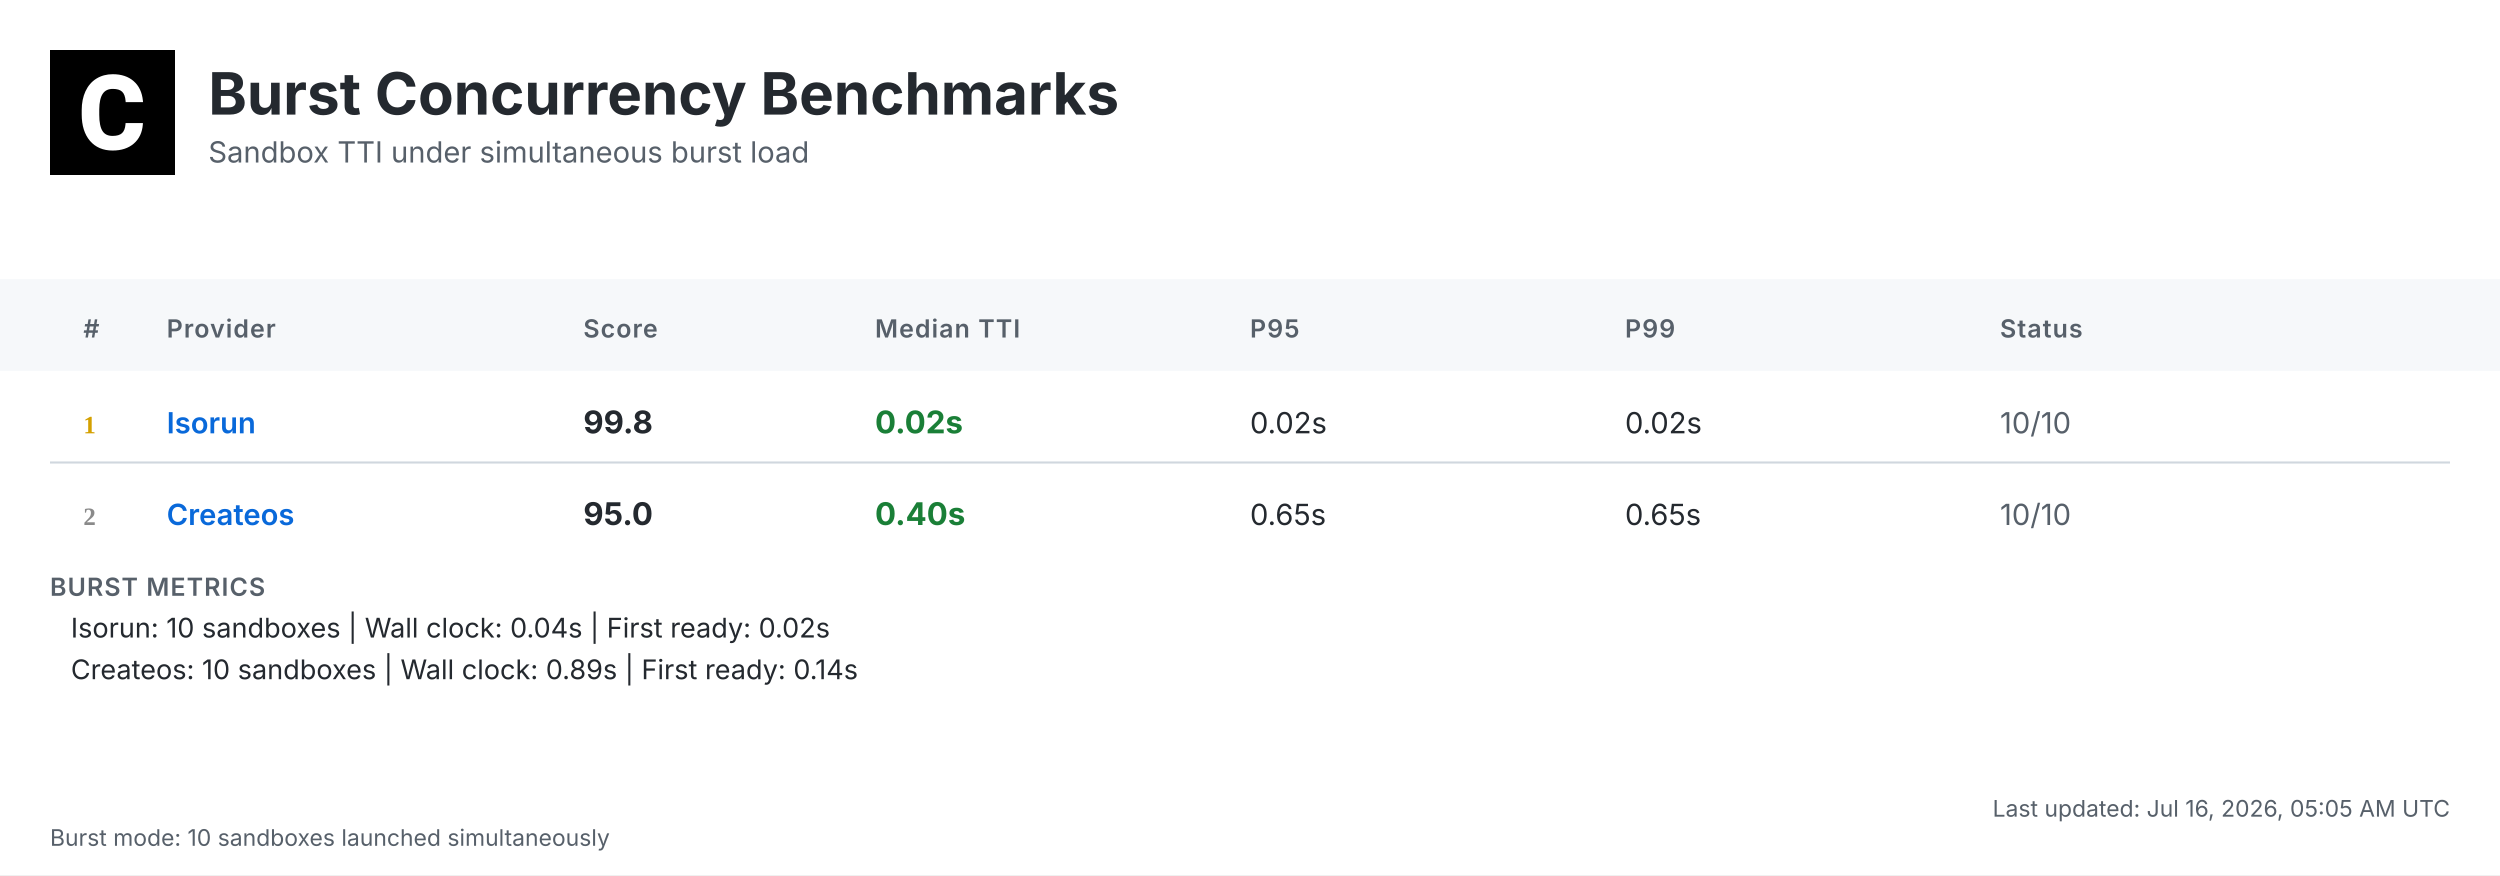
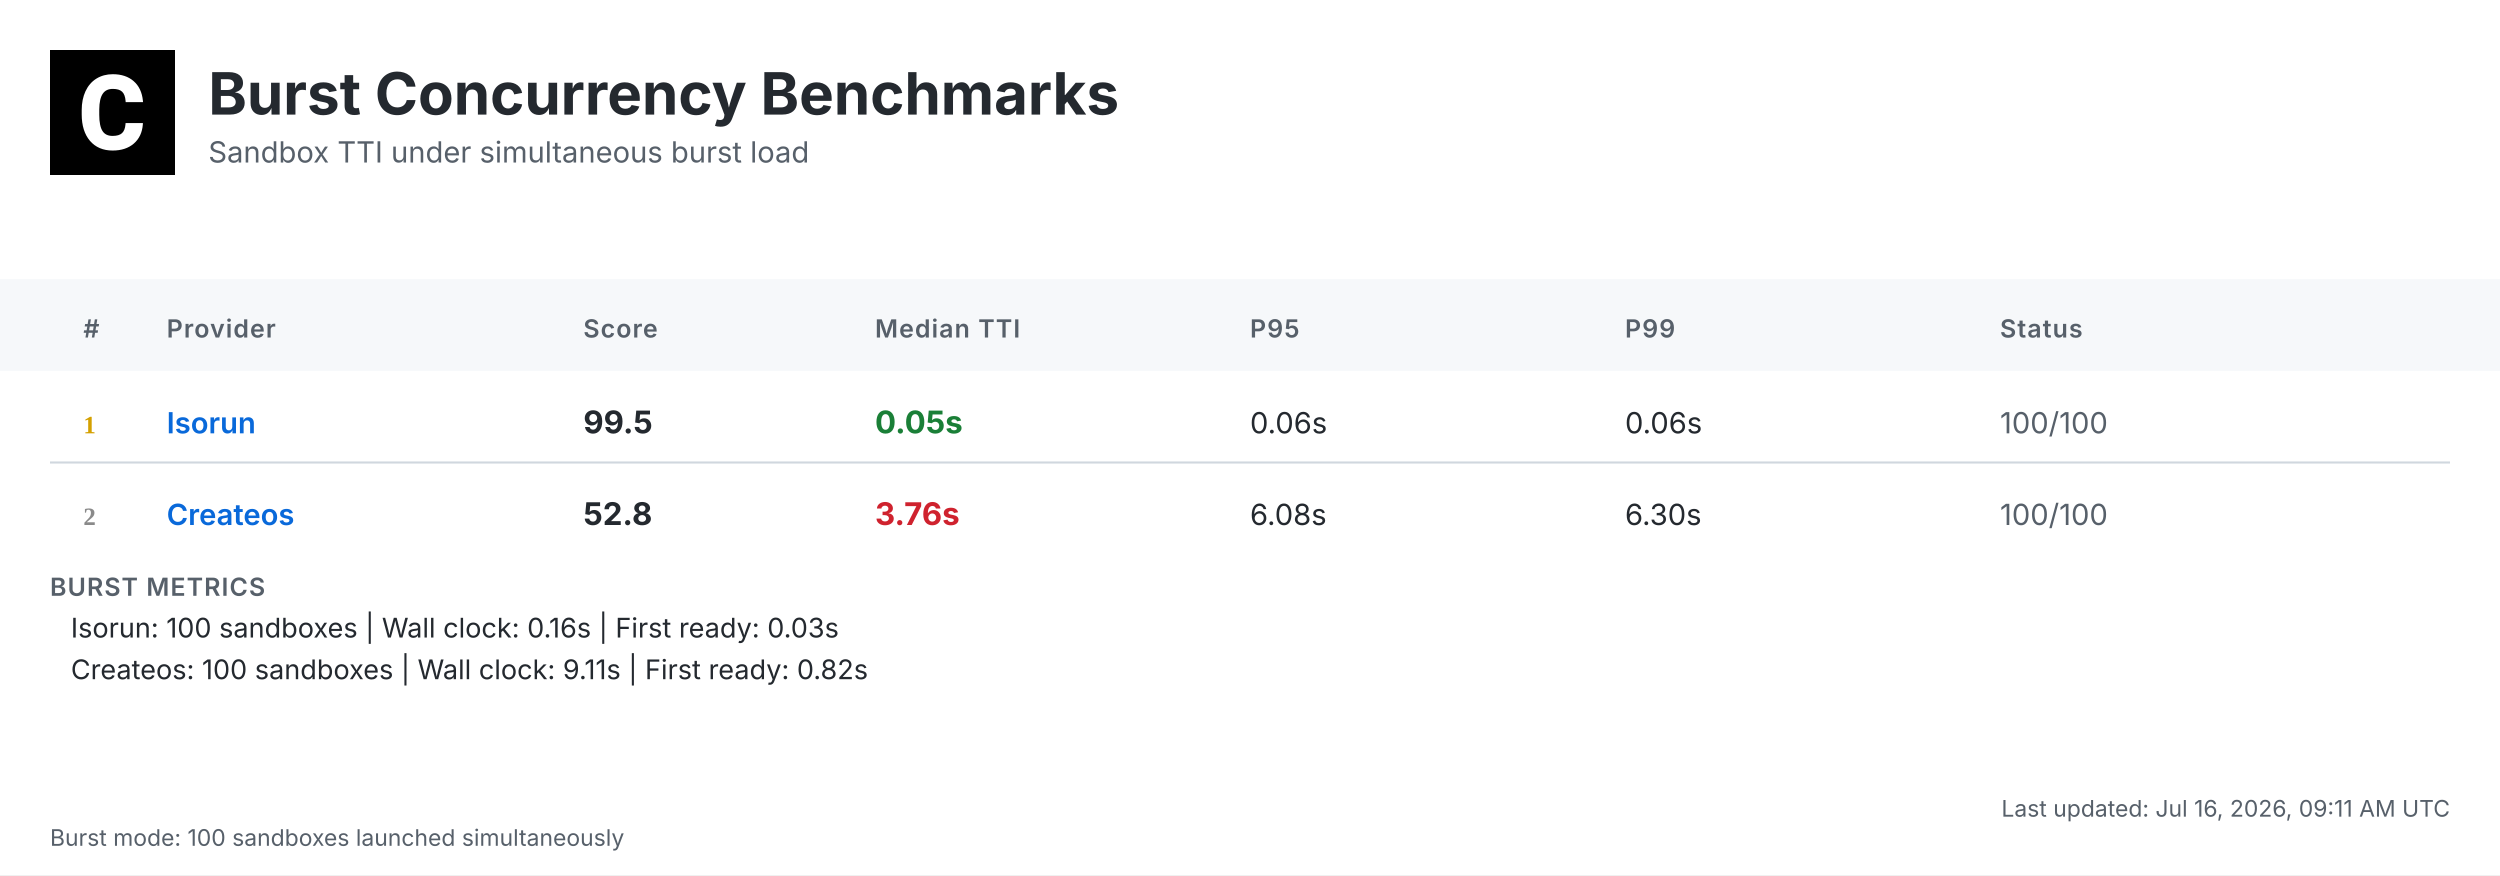
<svg xmlns="http://www.w3.org/2000/svg" width="1200" height="420" viewBox="0 0 1200 420">
  <defs>
    <linearGradient id="headerGrad" x1="0%" y1="0%" x2="100%" y2="100%">
      <stop offset="0%" style="stop-color:#f6f8fa;stop-opacity:1" />
      <stop offset="100%" style="stop-color:#ffffff;stop-opacity:1" />
    </linearGradient>
  </defs>
  <style>
    .bg { fill: #ffffff; }
    .header-bg { fill: url(#headerGrad); }
    .table-header-bg { fill: #f6f8fa; }
    .table-header { font: 600 12px 'Inter', 'SF Pro Display', -apple-system, BlinkMacSystemFont, 'Segoe UI', Roboto, Helvetica, Arial, sans-serif; fill: #57606a; text-transform: uppercase; letter-spacing: 0.5px; }
    .row { font: 14px 'Inter', 'SF Pro Display', -apple-system, BlinkMacSystemFont, 'Segoe UI', Roboto, Helvetica, Arial, sans-serif; fill: #24292f; }
    .rank { font-weight: 700; fill: #57606a; }
    .rank-1 { fill: #d4a000; }
    .rank-2 { fill: #8a8a8a; }
    .rank-3 { fill: #a0522d; }
    .provider { font-weight: 600; fill: #0969da; }
    .median { font-weight: 700; font-size: 15px; }
    .fast { fill: #1a7f37; }
    .medium { fill: #9a6700; }
    .slow { fill: #cf222e; }
    .status { fill: #57606a; }
    .divider { stroke: #d0d7de; stroke-width: 1; }
    .border { stroke: #d0d7de; stroke-width: 1; fill: none; }
    .timestamp { font: 11px 'Inter', 'SF Pro Display', -apple-system, BlinkMacSystemFont, 'Segoe UI', Roboto, Helvetica, Arial, sans-serif; fill: #57606a; }
    .title { font: bold 28px 'Inter', 'SF Pro Display', -apple-system, BlinkMacSystemFont, 'Segoe UI', Roboto, Helvetica, Arial, sans-serif; fill: #24292f; }
    .subtitle { font: 14px 'Inter', 'SF Pro Display', -apple-system, BlinkMacSystemFont, 'Segoe UI', Roboto, Helvetica, Arial, sans-serif; fill: #57606a; }
    .logo { fill: #24292f; }
    .metrics-label { font: 600 12px 'Inter', 'SF Pro Display', -apple-system, BlinkMacSystemFont, 'Segoe UI', Roboto, Helvetica, Arial, sans-serif; fill: #57606a; text-transform: uppercase; letter-spacing: 0.5px; }
    .metrics-row { font: 13px 'Inter', 'SF Pro Display', -apple-system, BlinkMacSystemFont, 'Segoe UI', Roboto, Helvetica, Arial, sans-serif; fill: #24292f; }
  </style>
  <rect class="bg" width="1200" height="420" />
  <g transform="translate(24, 24)">
    <rect width="60" height="60" fill="#000000" />
    <g transform="scale(0.035) translate(0, 0)">
      <path fill="#ffffff" d="M1036.26,1002.28h237.87l-.93,19.09c-8.38,110.32-49.81,198.3-123.82,262.07-73.09,63.31-170.84,95.43-290.48,95.43-130.81,0-235.55-44.69-311.43-133.6-74.48-87.98-112.65-209.48-112.65-361.23v-60.51c0-96.83,17.7-183.41,51.68-257.43,34.91-74.95,85.19-133.61,149.89-173.63,64.7-40.04,140.12-60.52,225.3-60.52,117.77,0,214.13,32.12,286.29,95.9,72.62,63.3,114.98,153.61,126.15,267.67l1.86,19.08h-238.34l-.93-15.83c-4.65-59.11-20.95-101.94-47.95-127.08-27-25.6-69.83-38.17-127.08-38.17-61.91,0-107.06,20.95-137.33,65.17-31.65,45.15-47.94,117.77-48.87,215.53v74.48c0,102.41,15.36,177.83,45.62,223.91,28.86,44.22,74.01,65.63,137.79,65.63,58.19,0,101.48-12.57,128.95-38.17,26.99-25.14,43.29-66.1,47.48-121.5l.93-16.3Z" />
    </g>
  </g>
  <text class="title" x="100" y="55">Burst Concurrency Benchmarks</text>
  <text class="subtitle" x="100" y="78">Sandbox TTI under simultaneous burst load</text>
  <rect class="table-header-bg" y="134" width="1200" height="44" />
  <text class="table-header" x="40" y="162">#</text>
  <text class="table-header" x="80" y="162">Provider</text>
  <text class="table-header" x="280" y="162">Score</text>
  <text class="table-header" x="420" y="162">Median TTI</text>
  <text class="table-header" x="600" y="162">P95</text>
  <text class="table-header" x="780" y="162">P99</text>
  <text class="table-header" x="960" y="162">Status</text>
  <text class="rank rank-1" x="40" y="208">1</text>
  <text class="row provider" x="80" y="208">Isorun</text>
-   <text class="row median" x="280" y="208">99.8</text>
-   <text class="row median fast" x="420" y="208">0.02s</text>
-   <text class="row" x="600" y="208">0.02s</text>
-   <text class="row" x="780" y="208">0.02s</text>
-   <text class="row status" x="960" y="208">10/10</text>
+   <text class="row median" x="280" y="208">99.5</text>
+   <text class="row median fast" x="420" y="208">0.05s</text>
+   <text class="row" x="600" y="208">0.06s</text>
+   <text class="row" x="780" y="208">0.06s</text>
+   <text class="row status" x="960" y="208">100/100</text>
  <line class="divider" x1="24" y1="222" x2="1176" y2="222" />
  <text class="rank rank-2" x="40" y="252">2</text>
  <text class="row provider" x="80" y="252">Createos</text>
-   <text class="row median" x="280" y="252">95.0</text>
-   <text class="row median fast" x="420" y="252">0.40s</text>
-   <text class="row" x="600" y="252">0.65s</text>
-   <text class="row" x="780" y="252">0.65s</text>
-   <text class="row status" x="960" y="252">10/10</text>
+   <text class="row median" x="280" y="252">52.8</text>
+   <text class="row median slow" x="420" y="252">3.76s</text>
+   <text class="row" x="600" y="252">6.08s</text>
+   <text class="row" x="780" y="252">6.30s</text>
+   <text class="row status" x="960" y="252">100/100</text>
  <text class="metrics-label" x="24" y="286">BURST METRICS</text>
-   <text class="metrics-row" x="34" y="306">Isorun: 10 sandboxes | Wall clock: 0.04s | First ready: 0.02s</text>
-   <text class="metrics-row" x="34" y="326">Createos: 10 sandboxes | Wall clock: 0.89s | First ready: 0.14s</text>
-   <text class="timestamp" x="1176" y="392" text-anchor="end">Last updated: Jul 16, 2026, 05:05 AM UTC</text>
-   <text class="timestamp" x="24" y="406">Burst mode: 10 sandboxes launched simultaneously</text>
+   <text class="metrics-row" x="34" y="306">Isorun: 100 sandboxes | Wall clock: 0.16s | First ready: 0.03s</text>
+   <text class="metrics-row" x="34" y="326">Createos: 100 sandboxes | Wall clock: 9.11s | First ready: 0.82s</text>
+   <text class="timestamp" x="1176" y="392" text-anchor="end">Last updated: Jul 16, 2026, 09:11 AM UTC</text>
+   <text class="timestamp" x="24" y="406">Burst mode: 100 sandboxes launched simultaneously</text>
</svg>
